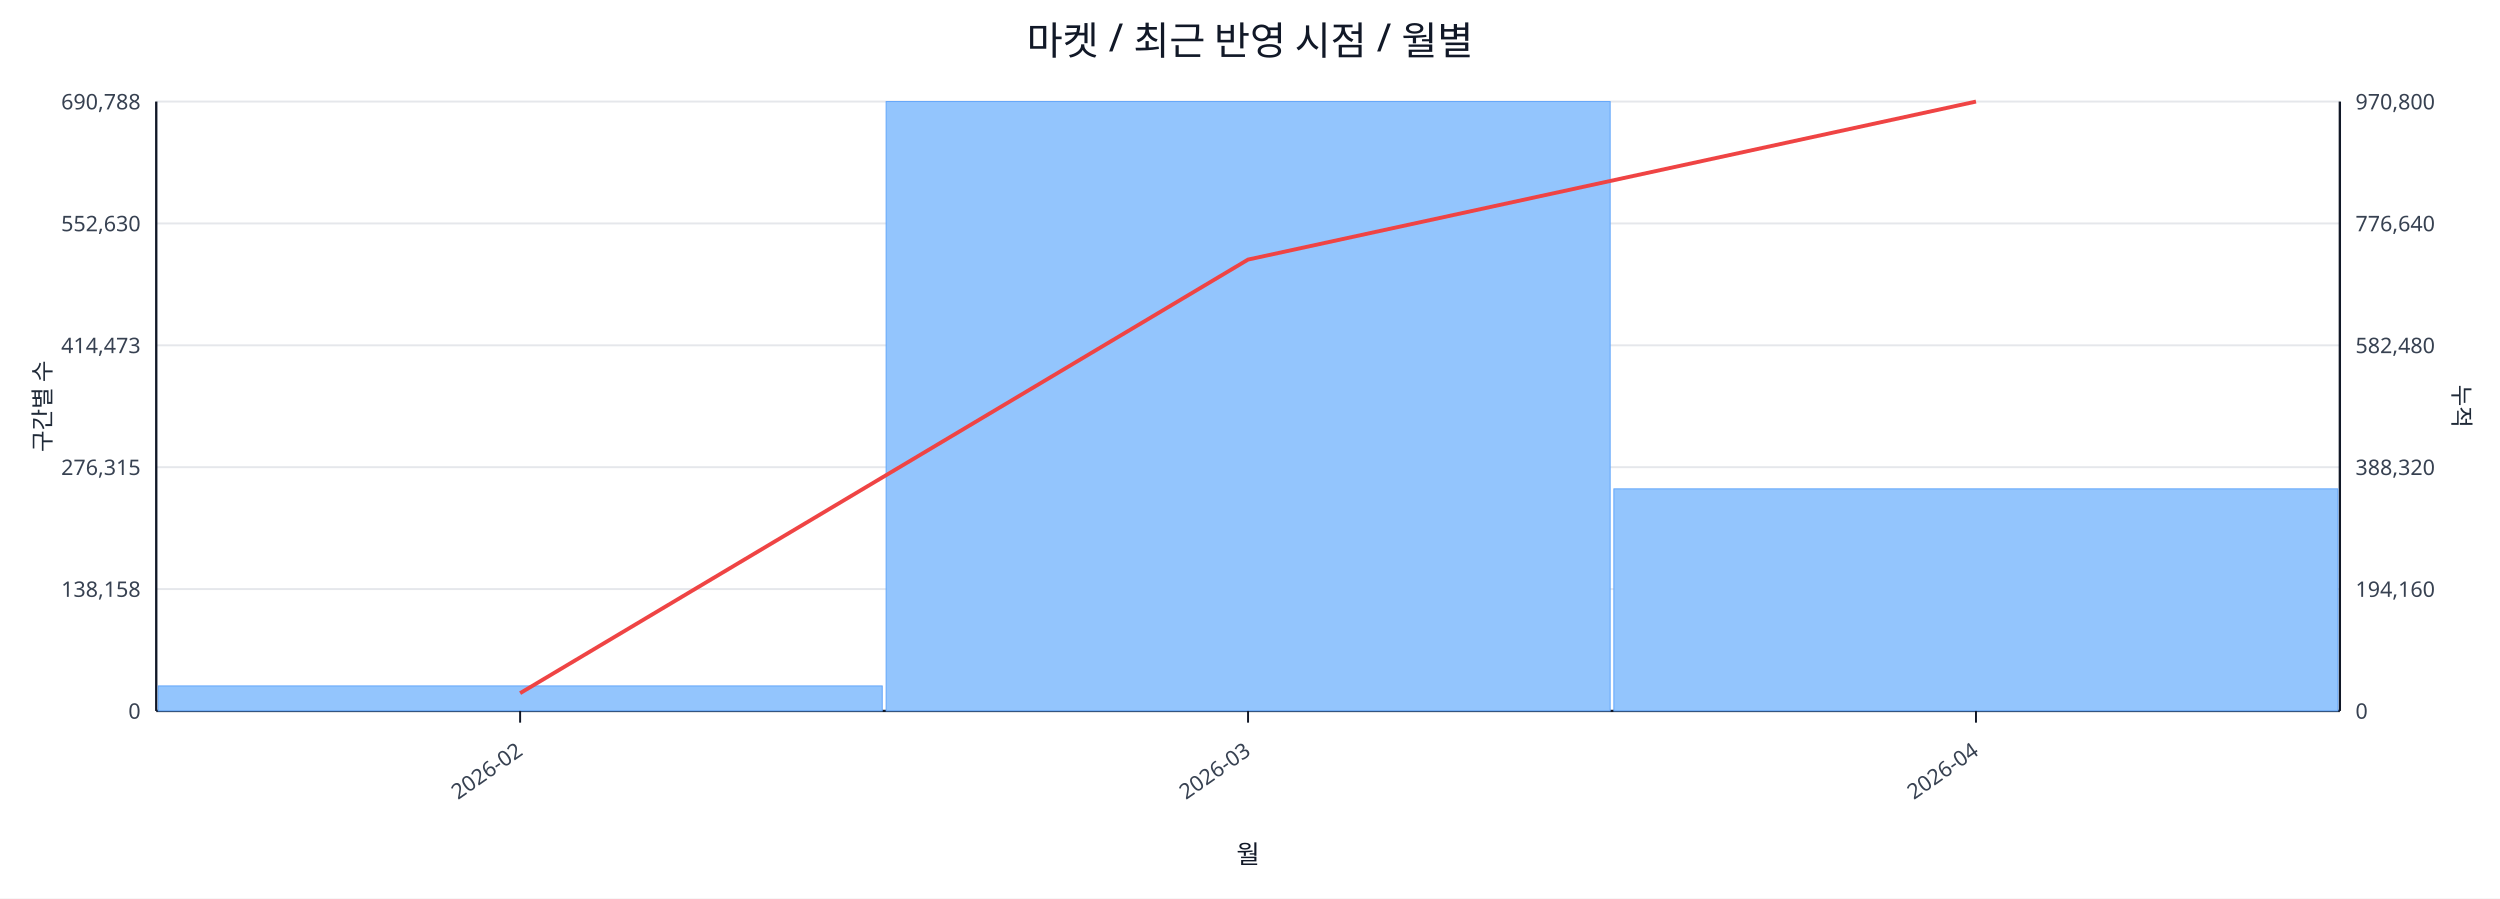
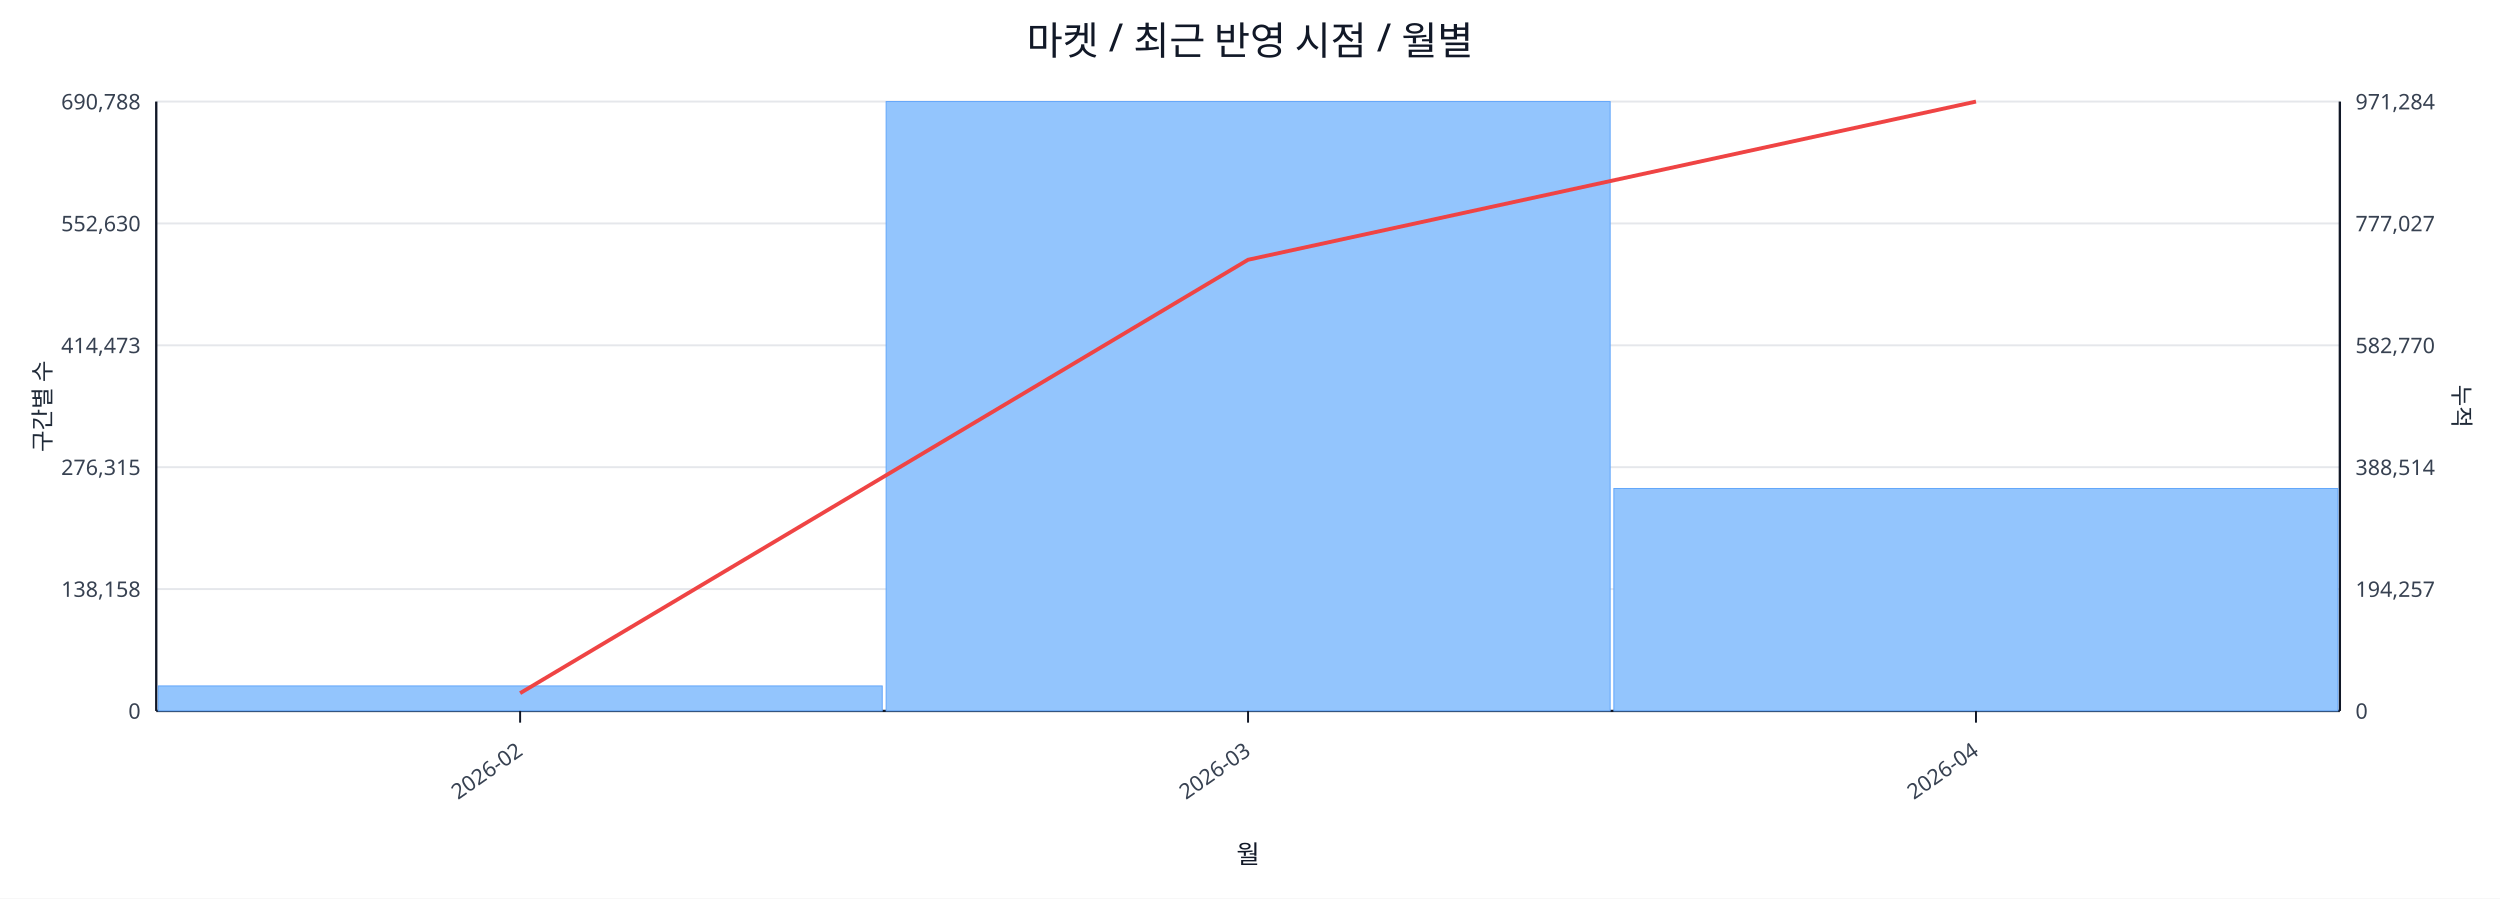
<svg xmlns="http://www.w3.org/2000/svg" width="1280" height="460" viewBox="0 0 1280 460">
  <rect x="0" y="0" width="100%" height="100%" fill="#ffffff" />
  <text x="640.0" y="28" font-size="20" text-anchor="middle" font-family="sans-serif" fill="#111827">마켓 / 최근 반영 시점 / 월별</text>
  <line x1="80.0" y1="52.0" x2="1198.0" y2="52.0" stroke="#e5e7eb" stroke-width="1" />
  <text x="72.0" y="56.0" font-size="11" text-anchor="end" font-family="sans-serif" fill="#374151">690,788</text>
-   <text x="1206.0" y="56.0" font-size="11" text-anchor="start" font-family="sans-serif" fill="#374151">970,800</text>
+   <text x="1206.0" y="56.0" font-size="11" text-anchor="start" font-family="sans-serif" fill="#374151">971,284</text>
  <line x1="80.0" y1="114.4" x2="1198.0" y2="114.4" stroke="#e5e7eb" stroke-width="1" />
  <text x="72.0" y="118.4" font-size="11" text-anchor="end" font-family="sans-serif" fill="#374151">552,630</text>
-   <text x="1206.0" y="118.4" font-size="11" text-anchor="start" font-family="sans-serif" fill="#374151">776,640</text>
+   <text x="1206.0" y="118.4" font-size="11" text-anchor="start" font-family="sans-serif" fill="#374151">777,027</text>
  <line x1="80.0" y1="176.8" x2="1198.0" y2="176.8" stroke="#e5e7eb" stroke-width="1" />
  <text x="72.0" y="180.8" font-size="11" text-anchor="end" font-family="sans-serif" fill="#374151">414,473</text>
-   <text x="1206.0" y="180.8" font-size="11" text-anchor="start" font-family="sans-serif" fill="#374151">582,480</text>
+   <text x="1206.0" y="180.8" font-size="11" text-anchor="start" font-family="sans-serif" fill="#374151">582,770</text>
  <line x1="80.0" y1="239.2" x2="1198.0" y2="239.2" stroke="#e5e7eb" stroke-width="1" />
  <text x="72.0" y="243.2" font-size="11" text-anchor="end" font-family="sans-serif" fill="#374151">276,315</text>
-   <text x="1206.0" y="243.2" font-size="11" text-anchor="start" font-family="sans-serif" fill="#374151">388,320</text>
+   <text x="1206.0" y="243.2" font-size="11" text-anchor="start" font-family="sans-serif" fill="#374151">388,514</text>
  <line x1="80.0" y1="301.6" x2="1198.0" y2="301.6" stroke="#e5e7eb" stroke-width="1" />
  <text x="72.0" y="305.6" font-size="11" text-anchor="end" font-family="sans-serif" fill="#374151">138,158</text>
-   <text x="1206.0" y="305.6" font-size="11" text-anchor="start" font-family="sans-serif" fill="#374151">194,160</text>
+   <text x="1206.0" y="305.6" font-size="11" text-anchor="start" font-family="sans-serif" fill="#374151">194,257</text>
  <line x1="80.0" y1="364.0" x2="1198.0" y2="364.0" stroke="#e5e7eb" stroke-width="1" />
  <text x="72.0" y="368.0" font-size="11" text-anchor="end" font-family="sans-serif" fill="#374151">0</text>
  <text x="1206.0" y="368.0" font-size="11" text-anchor="start" font-family="sans-serif" fill="#374151">0</text>
  <line x1="80.0" y1="364.0" x2="1198.0" y2="364.0" stroke="#111827" stroke-width="1.2" />
  <line x1="80.0" y1="52.0" x2="80.0" y2="364.0" stroke="#111827" stroke-width="1.2" />
  <line x1="1198.0" y1="52.0" x2="1198.0" y2="364.0" stroke="#111827" stroke-width="1.2" />
  <rect x="81.0" y="351.2" width="370.7" height="12.8" fill="#93c5fd" stroke="#60a5fa" stroke-width="0.5" />
  <rect x="453.7" y="52.0" width="370.7" height="312.0" fill="#93c5fd" stroke="#60a5fa" stroke-width="0.5" />
-   <rect x="826.3" y="250.3" width="370.7" height="113.7" fill="#93c5fd" stroke="#60a5fa" stroke-width="0.5" />
-   <polyline fill="none" stroke="#ef4444" stroke-width="2" points="266.3,354.9 639.0,132.9 1011.7,52.0" />
+   <rect x="826.3" y="250.1" width="370.7" height="113.9" fill="#93c5fd" stroke="#60a5fa" stroke-width="0.5" />
+   <polyline fill="none" stroke="#ef4444" stroke-width="2" points="266.3,354.9 639.0,133.0 1011.7,52.0" />
  <line x1="266.3" y1="364.0" x2="266.3" y2="370.0" stroke="#111827" stroke-width="1" />
  <text x="268.3" y="386.0" font-size="11" text-anchor="end" transform="rotate(-35 268.3 386.0)" font-family="sans-serif" fill="#374151">2026-02</text>
  <line x1="639.0" y1="364.0" x2="639.0" y2="370.0" stroke="#111827" stroke-width="1" />
  <text x="641.0" y="386.0" font-size="11" text-anchor="end" transform="rotate(-35 641.0 386.0)" font-family="sans-serif" fill="#374151">2026-03</text>
  <line x1="1011.7" y1="364.0" x2="1011.7" y2="370.0" stroke="#111827" stroke-width="1" />
  <text x="1013.7" y="386.0" font-size="11" text-anchor="end" transform="rotate(-35 1013.7 386.0)" font-family="sans-serif" fill="#374151">2026-04</text>
  <text x="26" y="208.0" font-size="12" transform="rotate(-90 26 208.0)" text-anchor="middle" font-family="sans-serif" fill="#1f2937">구간별 수</text>
  <text x="1256.0" y="208.0" font-size="12" transform="rotate(90 1256.0 208.0)" text-anchor="middle" font-family="sans-serif" fill="#1f2937">누적</text>
  <text x="639.0" y="442.0" font-size="13" text-anchor="middle" font-family="sans-serif" fill="#111827">월</text>
</svg>
